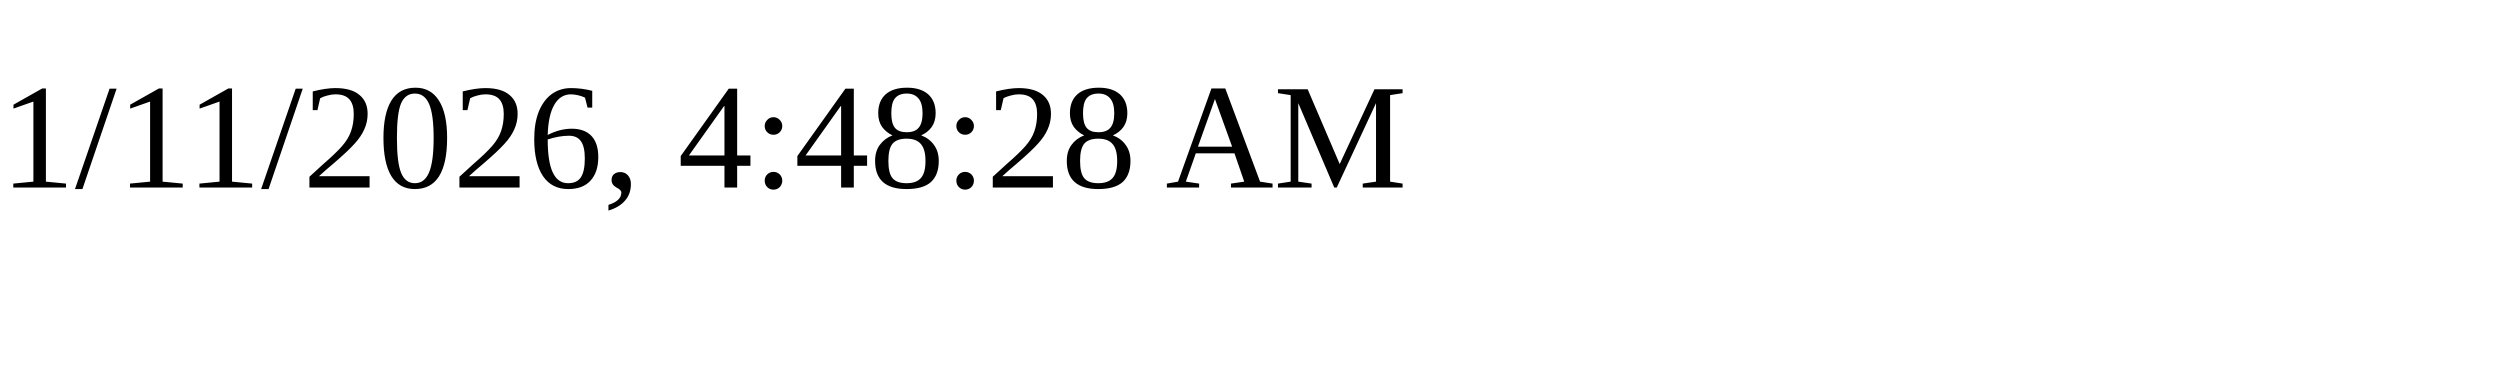
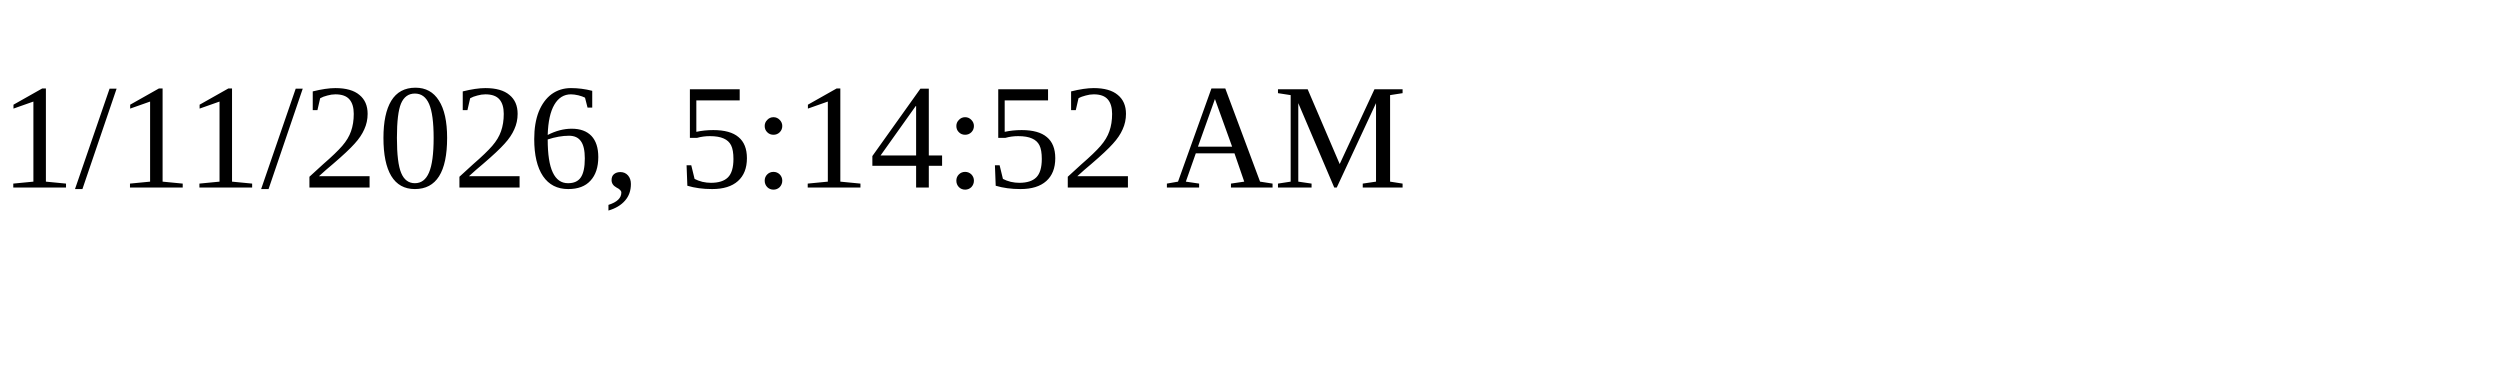
<svg xmlns="http://www.w3.org/2000/svg" height="30" width="200">
-   <text x="0" y="15">1/11/2026, 4:48:28 AM</text>
+   <text x="0" y="15">1/11/2026, 5:14:52 AM</text>
</svg>
